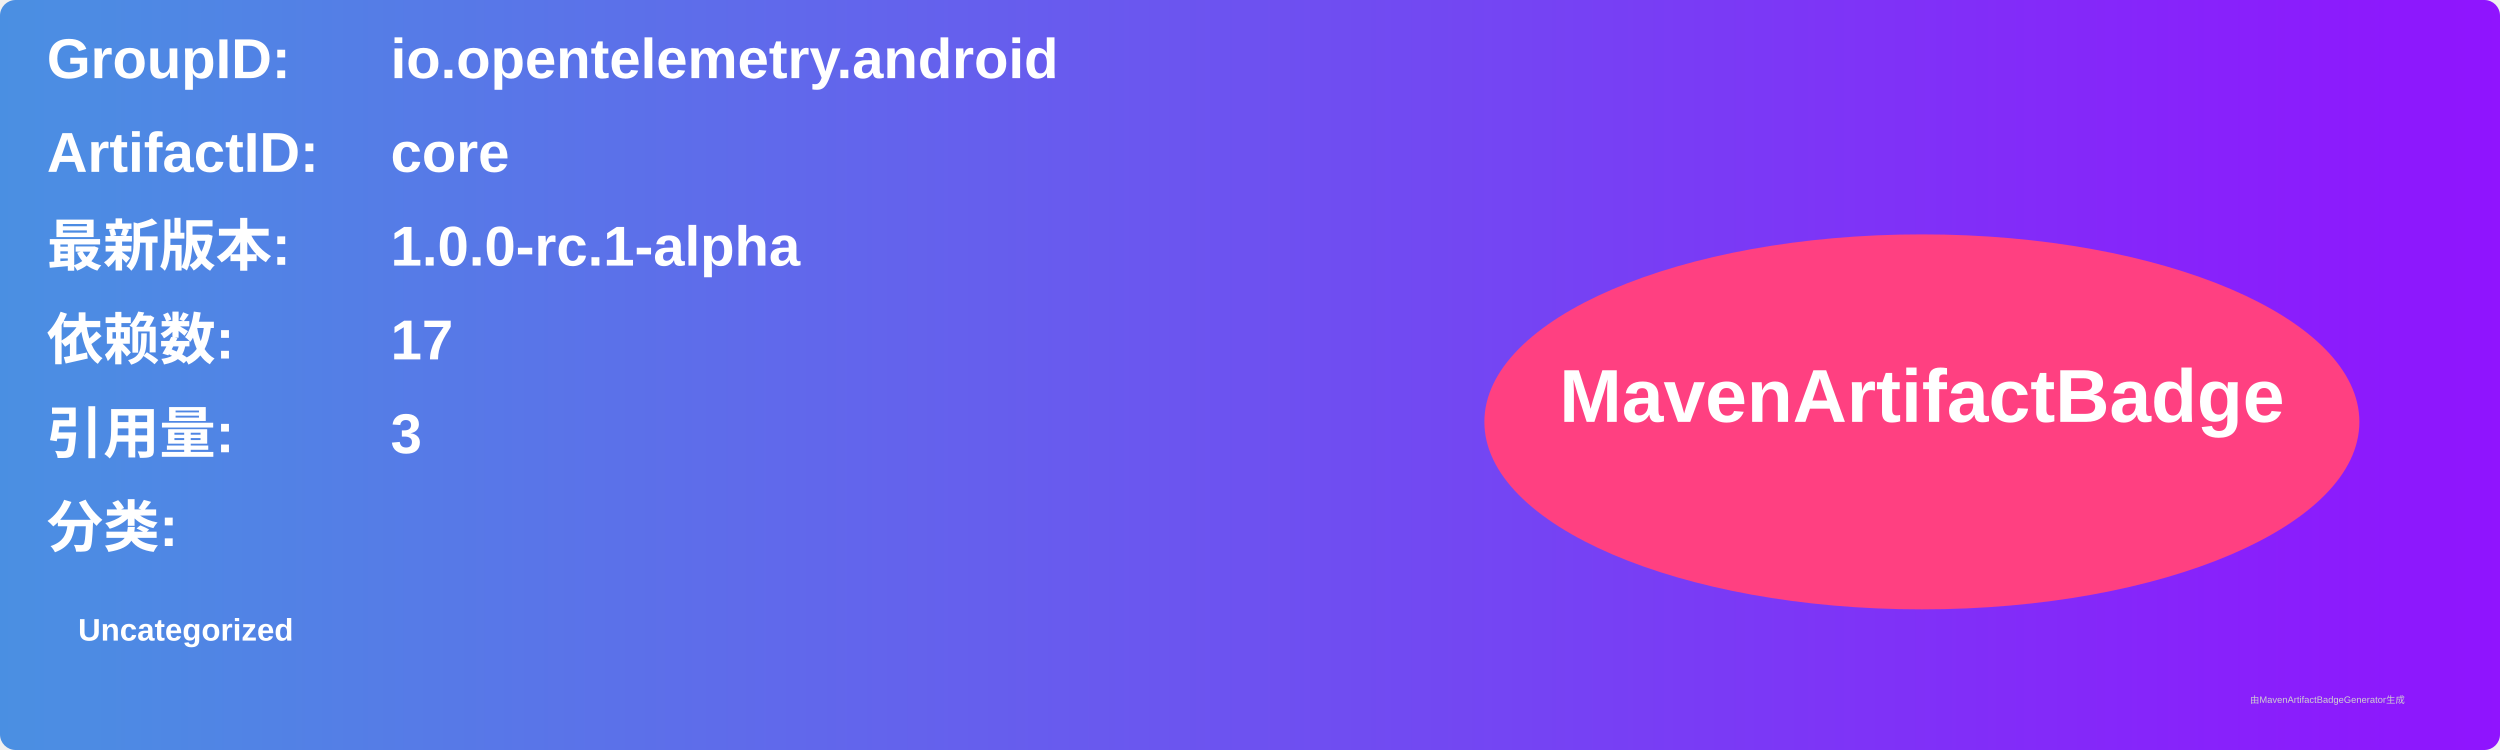
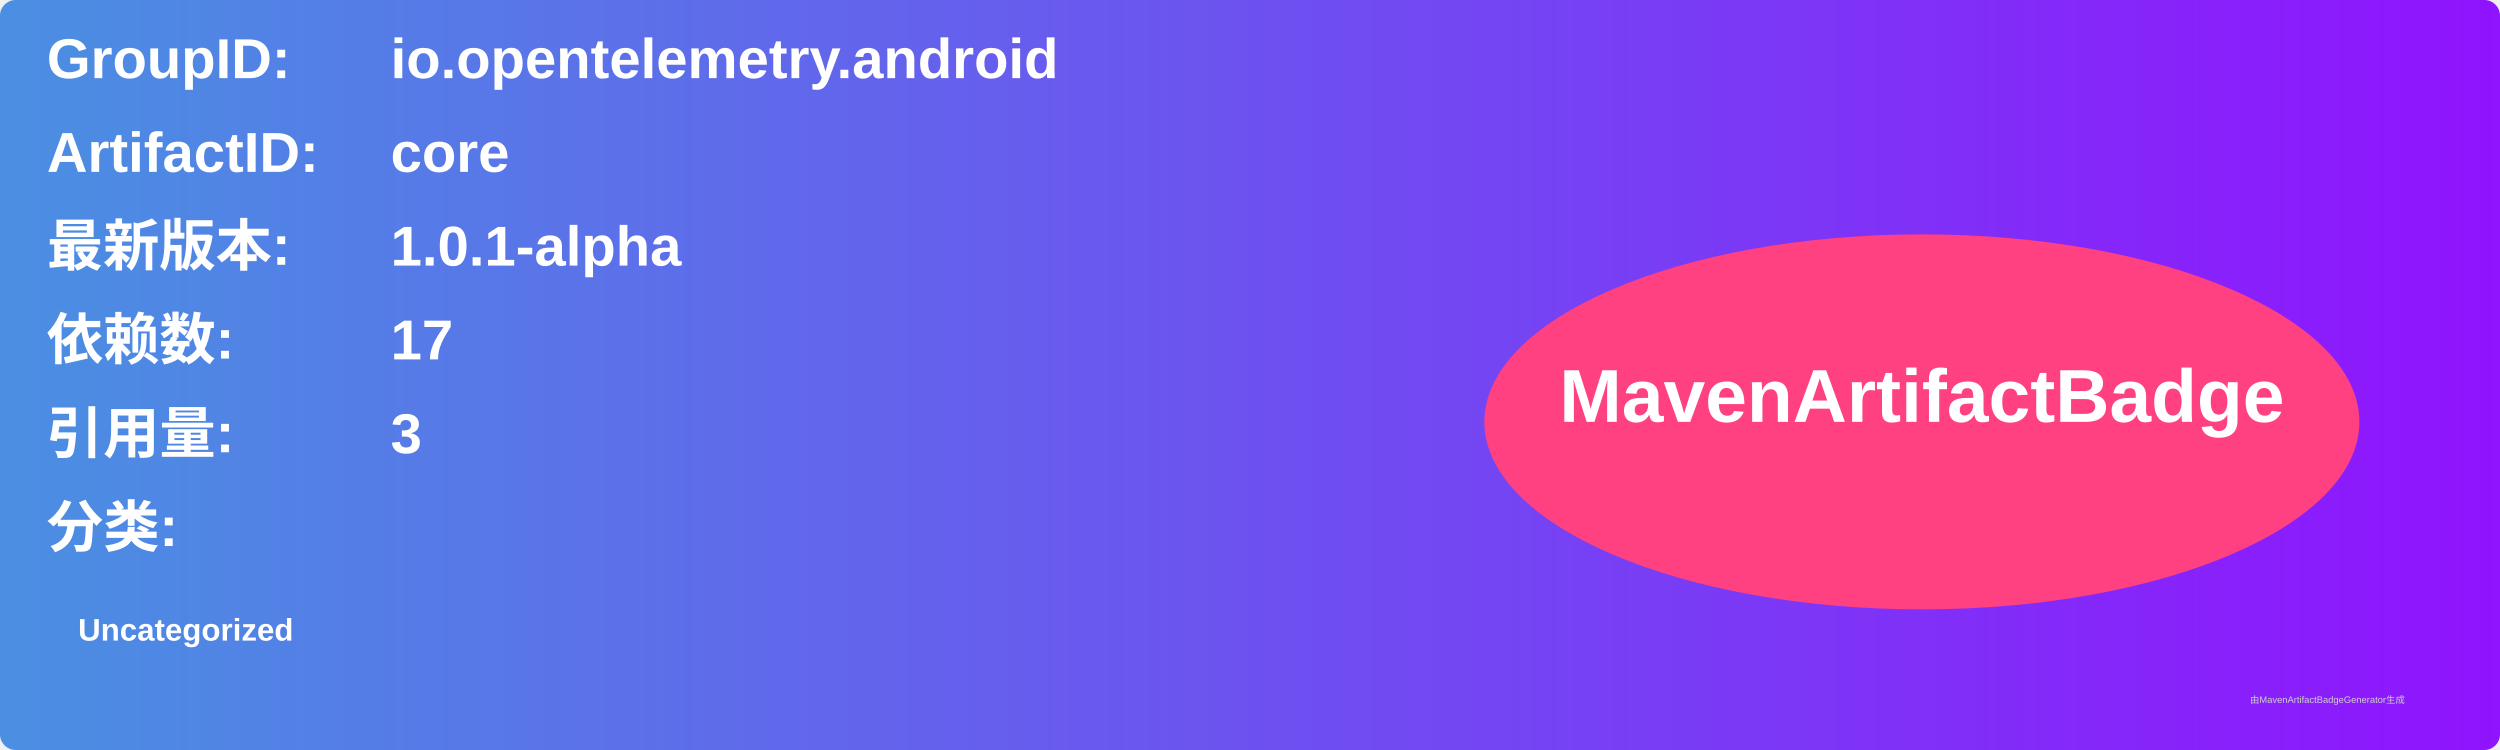
<svg xmlns="http://www.w3.org/2000/svg" width="800" height="240" viewBox="0 0 800 240">
  <linearGradient id="grad" x1="0%" y1="0%" x2="100%" y2="0%">
    <stop offset="0%" stop-color="#4a90e2" />
    <stop offset="100%" stop-color="#9013fe" />
  </linearGradient>
  <rect width="100%" height="100%" rx="5" ry="5" fill="url(#grad)" />
  <g transform="translate(15, 15)">
    <text x="0" y="10" font-family="Arial" font-size="18" fill="white" font-weight="bold" width="260">GroupID:</text>
    <text x="110" y="10" font-family="Arial" font-size="18" fill="white" font-weight="bold" width="460">io.opentelemetry.android</text>
    <text x="0" y="40" font-family="Arial" font-size="18" fill="white" font-weight="bold" width="260">ArtifactID:</text>
    <text x="110" y="40" font-family="Arial" font-size="18" fill="white" font-weight="bold" width="460">core</text>
    <text x="0" y="70" font-family="Arial" font-size="18" fill="white" font-weight="bold">最新版本:</text>
    <text x="110" y="70" font-family="Arial" font-size="18" fill="white" font-weight="bold">
-       <tspan font-weight="bold">1.0.0-rc.1-alpha</tspan>
+       <tspan font-weight="bold">1.0.1-alpha</tspan>
    </text>
    <text x="0" y="100" font-family="Arial" font-size="18" fill="white" font-weight="bold">依赖数: </text>
    <text x="110" y="100" font-family="Arial" font-size="18" fill="white">
      <tspan font-weight="bold">17</tspan>
    </text>
    <text x="0" y="130" font-family="Arial" font-size="18" fill="white" font-weight="bold">引用量: </text>
    <text x="110" y="130" font-family="Arial" font-size="18" fill="white">
      <tspan font-weight="bold">3</tspan>
    </text>
    <text x="0" y="160" font-family="Arial" font-size="18" fill="white" font-weight="bold">分类:</text>
    <text x="10" y="190" font-family="Arial" font-size="10" fill="white">
      <tspan font-weight="bold">Uncategorized</tspan>
    </text>
    <ellipse cx="600" cy="120" rx="140" ry="60" fill="#ff4081" />
    <text x="600" y="120" text-anchor="middle" font-family="Arial" font-size="24" fill="white" font-weight="bold">MavenArtifactBadge</text>
  </g>
  <text x="720" y="225" font-family="Arial" font-size="3" fill="#d0d0d0">由MavenArtifactBadgeGenerator生成</text>
</svg>
